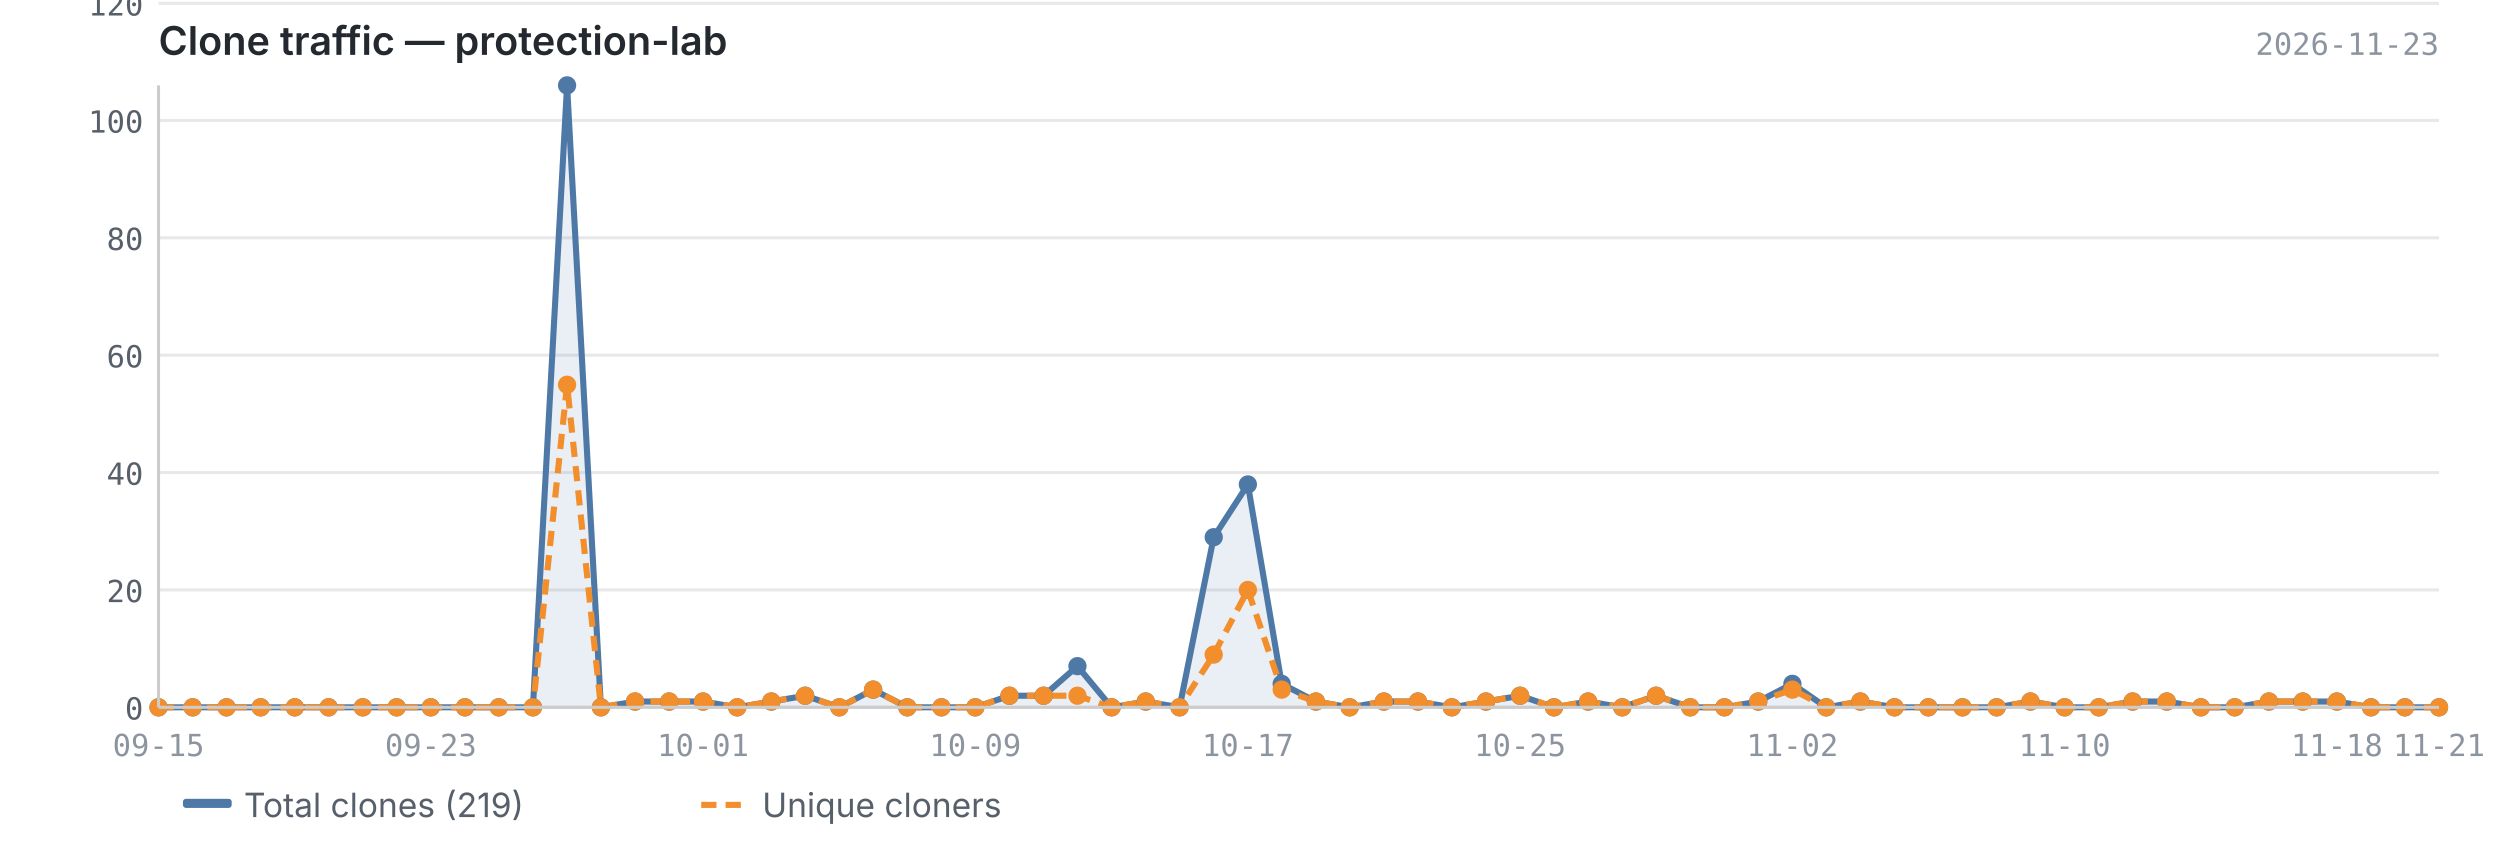
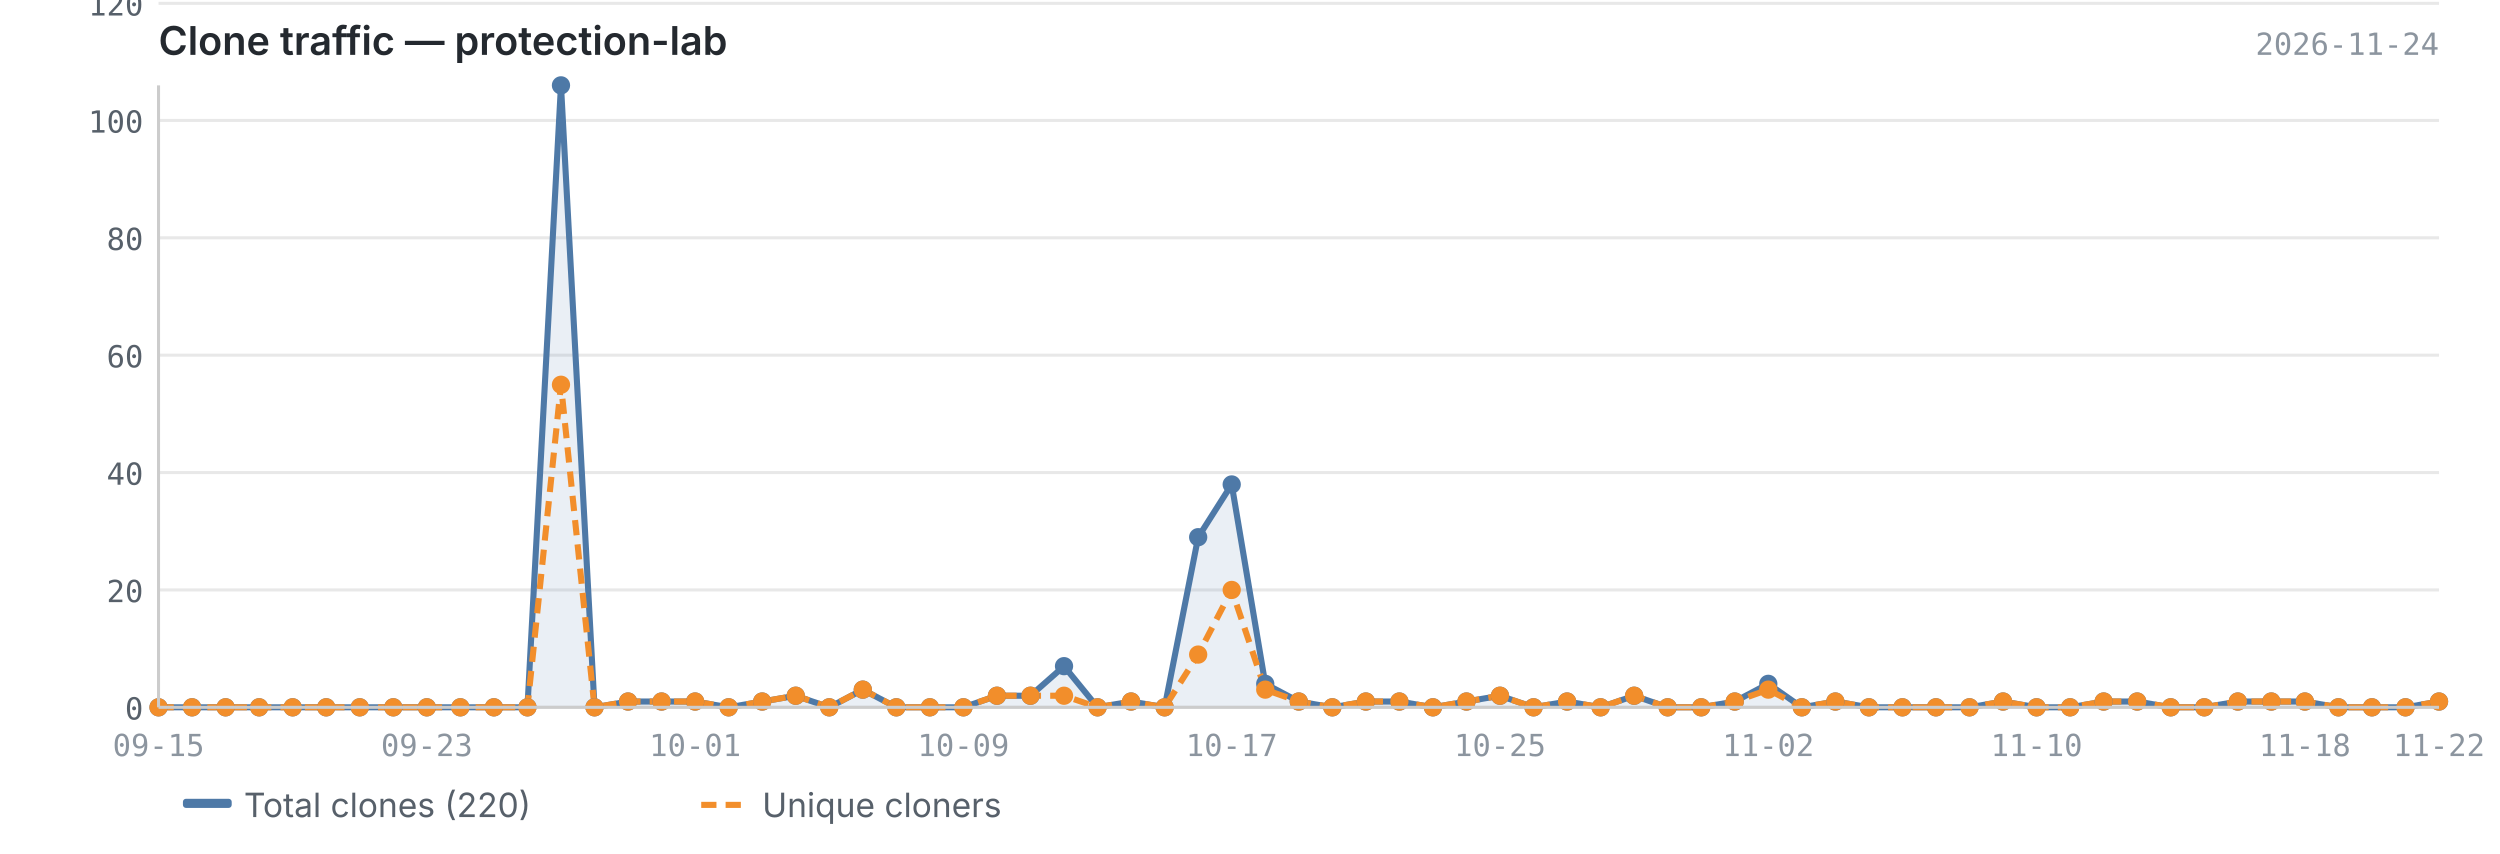
<svg xmlns="http://www.w3.org/2000/svg" viewBox="0 0 820 280" width="820" height="280">
  <text x="52" y="18" font-size="13" font-weight="600" fill="#24292f" font-family="-apple-system, BlinkMacSystemFont, 'Segoe UI', sans-serif">Clone traffic — protection-lab</text>
-   <text x="800" y="18" font-size="10" fill="#8c959f" font-family="ui-monospace, SFMono-Regular, 'SF Mono', Menlo, monospace" text-anchor="end">2026-11-23</text>
+   <text x="800" y="18" font-size="10" fill="#8c959f" font-family="ui-monospace, SFMono-Regular, 'SF Mono', Menlo, monospace" text-anchor="end">2026-11-24</text>
  <line x1="52" y1="232.0" x2="800" y2="232.0" stroke="#e8e8e8" stroke-width="1" />
  <line x1="52" y1="193.5" x2="800" y2="193.5" stroke="#e8e8e8" stroke-width="1" />
  <line x1="52" y1="155.0" x2="800" y2="155.0" stroke="#e8e8e8" stroke-width="1" />
  <line x1="52" y1="116.5" x2="800" y2="116.5" stroke="#e8e8e8" stroke-width="1" />
  <line x1="52" y1="78.0" x2="800" y2="78.0" stroke="#e8e8e8" stroke-width="1" />
  <line x1="52" y1="39.5" x2="800" y2="39.5" stroke="#e8e8e8" stroke-width="1" />
  <line x1="52" y1="1.1" x2="800" y2="1.1" stroke="#e8e8e8" stroke-width="1" />
-   <path d="M52.0,232.0 L52.0,232.0 L63.2,232.0 L74.3,232.0 L85.5,232.0 L96.7,232.0 L107.8,232.0 L119.0,232.0 L130.1,232.0 L141.3,232.0 L152.5,232.0 L163.6,232.0 L174.8,232.0 L186.0,28.0 L197.1,232.0 L208.3,230.1 L219.5,230.1 L230.6,230.1 L241.8,232.0 L253.0,230.1 L264.1,228.2 L275.3,232.0 L286.4,226.2 L297.6,232.0 L308.8,232.0 L319.9,232.0 L331.1,228.2 L342.3,228.2 L353.4,218.5 L364.6,232.0 L375.8,230.1 L386.9,232.0 L398.1,176.2 L409.3,158.9 L420.4,224.3 L431.6,230.1 L442.7,232.0 L453.9,230.1 L465.1,230.1 L476.2,232.0 L487.4,230.1 L498.6,228.2 L509.7,232.0 L520.9,230.1 L532.1,232.0 L543.2,228.2 L554.4,232.0 L565.6,232.0 L576.7,230.1 L587.9,224.3 L599.0,232.0 L610.2,230.1 L621.4,232.0 L632.5,232.0 L643.7,232.0 L654.9,232.0 L666.0,230.1 L677.2,232.0 L688.4,232.0 L699.5,230.1 L710.7,230.1 L721.9,232.0 L733.0,232.0 L744.2,230.1 L755.3,230.1 L766.5,230.1 L777.7,232.0 L788.8,232.0 L800.0,232.0 L800.0,232.0 L52.0,232.0Z" fill="#4e79a7" opacity="0.12" />
-   <polyline points="52.0,232.0 63.2,232.0 74.3,232.0 85.5,232.0 96.7,232.0 107.8,232.0 119.0,232.0 130.1,232.0 141.3,232.0 152.5,232.0 163.6,232.0 174.8,232.0 186.0,28.0 197.1,232.0 208.3,230.1 219.5,230.1 230.6,230.1 241.8,232.0 253.0,230.1 264.1,228.2 275.3,232.0 286.4,226.2 297.6,232.0 308.8,232.0 319.9,232.0 331.1,228.2 342.3,228.2 353.4,218.5 364.6,232.0 375.8,230.1 386.9,232.0 398.1,176.2 409.3,158.9 420.4,224.3 431.6,230.1 442.7,232.0 453.9,230.1 465.1,230.1 476.2,232.0 487.4,230.1 498.6,228.2 509.7,232.0 520.9,230.1 532.1,232.0 543.2,228.2 554.4,232.0 565.6,232.0 576.7,230.1 587.9,224.3 599.0,232.0 610.2,230.1 621.4,232.0 632.5,232.0 643.7,232.0 654.9,232.0 666.0,230.1 677.2,232.0 688.4,232.0 699.5,230.1 710.7,230.1 721.9,232.0 733.0,232.0 744.2,230.1 755.3,230.1 766.5,230.1 777.7,232.0 788.8,232.0 800.0,232.0" fill="none" stroke="#4e79a7" stroke-width="2" stroke-linejoin="round" />
-   <polyline points="52.0,232.0 63.2,232.0 74.3,232.0 85.5,232.0 96.7,232.0 107.8,232.0 119.0,232.0 130.1,232.0 141.3,232.0 152.5,232.0 163.6,232.0 174.8,232.0 186.0,126.2 197.1,232.0 208.3,230.1 219.5,230.1 230.6,230.1 241.8,232.0 253.0,230.1 264.1,228.2 275.3,232.0 286.4,226.2 297.6,232.0 308.8,232.0 319.9,232.0 331.1,228.2 342.3,228.2 353.4,228.2 364.6,232.0 375.8,230.1 386.9,232.0 398.1,214.7 409.3,193.5 420.4,226.2 431.6,230.1 442.7,232.0 453.9,230.1 465.1,230.1 476.2,232.0 487.4,230.1 498.6,228.2 509.7,232.0 520.9,230.1 532.1,232.0 543.2,228.2 554.4,232.0 565.6,232.0 576.7,230.1 587.9,226.2 599.0,232.0 610.2,230.1 621.4,232.0 632.5,232.0 643.7,232.0 654.9,232.0 666.0,230.1 677.2,232.0 688.4,232.0 699.5,230.1 710.7,230.1 721.9,232.0 733.0,232.0 744.2,230.1 755.3,230.1 766.5,230.1 777.7,232.0 788.8,232.0 800.0,232.0" fill="none" stroke="#f28e2b" stroke-width="2" stroke-linejoin="round" stroke-dasharray="5,3" />
+   <path d="M52.0,232.0 L52.0,232.0 L63.0,232.0 L74.0,232.0 L85.0,232.0 L96.0,232.0 L107.0,232.0 L118.0,232.0 L129.0,232.0 L140.0,232.0 L151.0,232.0 L162.0,232.0 L173.0,232.0 L184.0,28.0 L195.0,232.0 L206.0,230.1 L217.0,230.1 L228.0,230.1 L239.0,232.0 L250.0,230.1 L261.0,228.2 L272.0,232.0 L283.0,226.2 L294.0,232.0 L305.0,232.0 L316.0,232.0 L327.0,228.2 L338.0,228.2 L349.0,218.5 L360.0,232.0 L371.0,230.1 L382.0,232.0 L393.0,176.2 L404.0,158.9 L415.0,224.3 L426.0,230.1 L437.0,232.0 L448.0,230.1 L459.0,230.1 L470.0,232.0 L481.0,230.1 L492.0,228.2 L503.0,232.0 L514.0,230.1 L525.0,232.0 L536.0,228.2 L547.0,232.0 L558.0,232.0 L569.0,230.1 L580.0,224.3 L591.0,232.0 L602.0,230.1 L613.0,232.0 L624.0,232.0 L635.0,232.0 L646.0,232.0 L657.0,230.1 L668.0,232.0 L679.0,232.0 L690.0,230.1 L701.0,230.1 L712.0,232.0 L723.0,232.0 L734.0,230.1 L745.0,230.1 L756.0,230.1 L767.0,232.0 L778.0,232.0 L789.0,232.0 L800.0,230.1 L800.0,232.0 L52.0,232.0Z" fill="#4e79a7" opacity="0.12" />
+   <polyline points="52.0,232.0 63.0,232.0 74.0,232.0 85.0,232.0 96.0,232.0 107.0,232.0 118.0,232.0 129.0,232.0 140.0,232.0 151.0,232.0 162.0,232.0 173.0,232.0 184.0,28.0 195.0,232.0 206.0,230.1 217.0,230.1 228.0,230.1 239.0,232.0 250.0,230.1 261.0,228.2 272.0,232.0 283.0,226.2 294.0,232.0 305.0,232.0 316.0,232.0 327.0,228.2 338.0,228.2 349.0,218.5 360.0,232.0 371.0,230.1 382.0,232.0 393.0,176.2 404.0,158.9 415.0,224.3 426.0,230.1 437.0,232.0 448.0,230.1 459.0,230.1 470.0,232.0 481.0,230.1 492.0,228.2 503.0,232.0 514.0,230.1 525.0,232.0 536.0,228.2 547.0,232.0 558.0,232.0 569.0,230.1 580.0,224.3 591.0,232.0 602.0,230.1 613.0,232.0 624.0,232.0 635.0,232.0 646.0,232.0 657.0,230.1 668.0,232.0 679.0,232.0 690.0,230.1 701.0,230.1 712.0,232.0 723.0,232.0 734.0,230.1 745.0,230.1 756.0,230.1 767.0,232.0 778.0,232.0 789.0,232.0 800.0,230.1" fill="none" stroke="#4e79a7" stroke-width="2" stroke-linejoin="round" />
+   <polyline points="52.0,232.0 63.0,232.0 74.0,232.0 85.0,232.0 96.0,232.0 107.0,232.0 118.0,232.0 129.0,232.0 140.0,232.0 151.0,232.0 162.0,232.0 173.0,232.0 184.0,126.2 195.0,232.0 206.0,230.1 217.0,230.1 228.0,230.1 239.0,232.0 250.0,230.1 261.0,228.2 272.0,232.0 283.0,226.2 294.0,232.0 305.0,232.0 316.0,232.0 327.0,228.2 338.0,228.2 349.0,228.2 360.0,232.0 371.0,230.1 382.0,232.0 393.0,214.7 404.0,193.5 415.0,226.2 426.0,230.1 437.0,232.0 448.0,230.1 459.0,230.1 470.0,232.0 481.0,230.1 492.0,228.2 503.0,232.0 514.0,230.1 525.0,232.0 536.0,228.2 547.0,232.0 558.0,232.0 569.0,230.1 580.0,226.2 591.0,232.0 602.0,230.1 613.0,232.0 624.0,232.0 635.0,232.0 646.0,232.0 657.0,230.1 668.0,232.0 679.0,232.0 690.0,230.1 701.0,230.1 712.0,232.0 723.0,232.0 734.0,230.1 745.0,230.1 756.0,230.1 767.0,232.0 778.0,232.0 789.0,232.0 800.0,230.1" fill="none" stroke="#f28e2b" stroke-width="2" stroke-linejoin="round" stroke-dasharray="5,3" />
  <circle cx="52.0" cy="232.0" r="3" fill="#4e79a7" />
-   <circle cx="63.2" cy="232.0" r="3" fill="#4e79a7" />
-   <circle cx="74.3" cy="232.0" r="3" fill="#4e79a7" />
-   <circle cx="85.5" cy="232.0" r="3" fill="#4e79a7" />
-   <circle cx="96.7" cy="232.0" r="3" fill="#4e79a7" />
-   <circle cx="107.8" cy="232.0" r="3" fill="#4e79a7" />
-   <circle cx="119.0" cy="232.0" r="3" fill="#4e79a7" />
-   <circle cx="130.1" cy="232.0" r="3" fill="#4e79a7" />
-   <circle cx="141.3" cy="232.0" r="3" fill="#4e79a7" />
-   <circle cx="152.5" cy="232.0" r="3" fill="#4e79a7" />
-   <circle cx="163.6" cy="232.0" r="3" fill="#4e79a7" />
-   <circle cx="174.8" cy="232.0" r="3" fill="#4e79a7" />
-   <circle cx="186.0" cy="28.0" r="3" fill="#4e79a7" />
-   <circle cx="197.1" cy="232.0" r="3" fill="#4e79a7" />
-   <circle cx="208.3" cy="230.1" r="3" fill="#4e79a7" />
-   <circle cx="219.5" cy="230.1" r="3" fill="#4e79a7" />
-   <circle cx="230.6" cy="230.1" r="3" fill="#4e79a7" />
-   <circle cx="241.8" cy="232.0" r="3" fill="#4e79a7" />
-   <circle cx="253.0" cy="230.1" r="3" fill="#4e79a7" />
-   <circle cx="264.1" cy="228.2" r="3" fill="#4e79a7" />
-   <circle cx="275.3" cy="232.0" r="3" fill="#4e79a7" />
-   <circle cx="286.4" cy="226.2" r="3" fill="#4e79a7" />
-   <circle cx="297.6" cy="232.0" r="3" fill="#4e79a7" />
-   <circle cx="308.8" cy="232.0" r="3" fill="#4e79a7" />
-   <circle cx="319.9" cy="232.0" r="3" fill="#4e79a7" />
-   <circle cx="331.1" cy="228.2" r="3" fill="#4e79a7" />
-   <circle cx="342.3" cy="228.2" r="3" fill="#4e79a7" />
-   <circle cx="353.4" cy="218.5" r="3" fill="#4e79a7" />
-   <circle cx="364.6" cy="232.0" r="3" fill="#4e79a7" />
-   <circle cx="375.8" cy="230.1" r="3" fill="#4e79a7" />
-   <circle cx="386.9" cy="232.0" r="3" fill="#4e79a7" />
-   <circle cx="398.1" cy="176.2" r="3" fill="#4e79a7" />
-   <circle cx="409.3" cy="158.9" r="3" fill="#4e79a7" />
-   <circle cx="420.4" cy="224.3" r="3" fill="#4e79a7" />
-   <circle cx="431.6" cy="230.1" r="3" fill="#4e79a7" />
-   <circle cx="442.7" cy="232.0" r="3" fill="#4e79a7" />
-   <circle cx="453.9" cy="230.1" r="3" fill="#4e79a7" />
-   <circle cx="465.1" cy="230.1" r="3" fill="#4e79a7" />
-   <circle cx="476.2" cy="232.0" r="3" fill="#4e79a7" />
-   <circle cx="487.4" cy="230.1" r="3" fill="#4e79a7" />
-   <circle cx="498.6" cy="228.2" r="3" fill="#4e79a7" />
-   <circle cx="509.7" cy="232.0" r="3" fill="#4e79a7" />
-   <circle cx="520.9" cy="230.1" r="3" fill="#4e79a7" />
-   <circle cx="532.1" cy="232.0" r="3" fill="#4e79a7" />
-   <circle cx="543.2" cy="228.2" r="3" fill="#4e79a7" />
-   <circle cx="554.4" cy="232.0" r="3" fill="#4e79a7" />
-   <circle cx="565.6" cy="232.0" r="3" fill="#4e79a7" />
-   <circle cx="576.7" cy="230.1" r="3" fill="#4e79a7" />
-   <circle cx="587.9" cy="224.3" r="3" fill="#4e79a7" />
-   <circle cx="599.0" cy="232.0" r="3" fill="#4e79a7" />
-   <circle cx="610.2" cy="230.1" r="3" fill="#4e79a7" />
-   <circle cx="621.4" cy="232.0" r="3" fill="#4e79a7" />
-   <circle cx="632.5" cy="232.0" r="3" fill="#4e79a7" />
-   <circle cx="643.7" cy="232.0" r="3" fill="#4e79a7" />
-   <circle cx="654.9" cy="232.0" r="3" fill="#4e79a7" />
-   <circle cx="666.0" cy="230.1" r="3" fill="#4e79a7" />
-   <circle cx="677.2" cy="232.0" r="3" fill="#4e79a7" />
-   <circle cx="688.4" cy="232.0" r="3" fill="#4e79a7" />
-   <circle cx="699.5" cy="230.1" r="3" fill="#4e79a7" />
-   <circle cx="710.7" cy="230.1" r="3" fill="#4e79a7" />
-   <circle cx="721.9" cy="232.0" r="3" fill="#4e79a7" />
-   <circle cx="733.0" cy="232.0" r="3" fill="#4e79a7" />
-   <circle cx="744.2" cy="230.1" r="3" fill="#4e79a7" />
-   <circle cx="755.3" cy="230.1" r="3" fill="#4e79a7" />
-   <circle cx="766.5" cy="230.1" r="3" fill="#4e79a7" />
-   <circle cx="777.7" cy="232.0" r="3" fill="#4e79a7" />
-   <circle cx="788.8" cy="232.0" r="3" fill="#4e79a7" />
-   <circle cx="800.0" cy="232.0" r="3" fill="#4e79a7" />
+   <circle cx="63.0" cy="232.0" r="3" fill="#4e79a7" />
+   <circle cx="74.0" cy="232.0" r="3" fill="#4e79a7" />
+   <circle cx="85.0" cy="232.0" r="3" fill="#4e79a7" />
+   <circle cx="96.0" cy="232.0" r="3" fill="#4e79a7" />
+   <circle cx="107.0" cy="232.0" r="3" fill="#4e79a7" />
+   <circle cx="118.0" cy="232.0" r="3" fill="#4e79a7" />
+   <circle cx="129.0" cy="232.0" r="3" fill="#4e79a7" />
+   <circle cx="140.0" cy="232.0" r="3" fill="#4e79a7" />
+   <circle cx="151.0" cy="232.0" r="3" fill="#4e79a7" />
+   <circle cx="162.0" cy="232.0" r="3" fill="#4e79a7" />
+   <circle cx="173.0" cy="232.0" r="3" fill="#4e79a7" />
+   <circle cx="184.0" cy="28.0" r="3" fill="#4e79a7" />
+   <circle cx="195.0" cy="232.0" r="3" fill="#4e79a7" />
+   <circle cx="206.0" cy="230.1" r="3" fill="#4e79a7" />
+   <circle cx="217.0" cy="230.1" r="3" fill="#4e79a7" />
+   <circle cx="228.0" cy="230.1" r="3" fill="#4e79a7" />
+   <circle cx="239.0" cy="232.0" r="3" fill="#4e79a7" />
+   <circle cx="250.0" cy="230.1" r="3" fill="#4e79a7" />
+   <circle cx="261.0" cy="228.2" r="3" fill="#4e79a7" />
+   <circle cx="272.0" cy="232.0" r="3" fill="#4e79a7" />
+   <circle cx="283.0" cy="226.2" r="3" fill="#4e79a7" />
+   <circle cx="294.0" cy="232.0" r="3" fill="#4e79a7" />
+   <circle cx="305.0" cy="232.0" r="3" fill="#4e79a7" />
+   <circle cx="316.0" cy="232.0" r="3" fill="#4e79a7" />
+   <circle cx="327.0" cy="228.2" r="3" fill="#4e79a7" />
+   <circle cx="338.0" cy="228.2" r="3" fill="#4e79a7" />
+   <circle cx="349.0" cy="218.5" r="3" fill="#4e79a7" />
+   <circle cx="360.0" cy="232.0" r="3" fill="#4e79a7" />
+   <circle cx="371.0" cy="230.1" r="3" fill="#4e79a7" />
+   <circle cx="382.0" cy="232.0" r="3" fill="#4e79a7" />
+   <circle cx="393.0" cy="176.2" r="3" fill="#4e79a7" />
+   <circle cx="404.0" cy="158.9" r="3" fill="#4e79a7" />
+   <circle cx="415.0" cy="224.3" r="3" fill="#4e79a7" />
+   <circle cx="426.0" cy="230.1" r="3" fill="#4e79a7" />
+   <circle cx="437.0" cy="232.0" r="3" fill="#4e79a7" />
+   <circle cx="448.0" cy="230.1" r="3" fill="#4e79a7" />
+   <circle cx="459.0" cy="230.1" r="3" fill="#4e79a7" />
+   <circle cx="470.0" cy="232.0" r="3" fill="#4e79a7" />
+   <circle cx="481.0" cy="230.1" r="3" fill="#4e79a7" />
+   <circle cx="492.0" cy="228.2" r="3" fill="#4e79a7" />
+   <circle cx="503.0" cy="232.0" r="3" fill="#4e79a7" />
+   <circle cx="514.0" cy="230.1" r="3" fill="#4e79a7" />
+   <circle cx="525.0" cy="232.0" r="3" fill="#4e79a7" />
+   <circle cx="536.0" cy="228.2" r="3" fill="#4e79a7" />
+   <circle cx="547.0" cy="232.0" r="3" fill="#4e79a7" />
+   <circle cx="558.0" cy="232.0" r="3" fill="#4e79a7" />
+   <circle cx="569.0" cy="230.1" r="3" fill="#4e79a7" />
+   <circle cx="580.0" cy="224.3" r="3" fill="#4e79a7" />
+   <circle cx="591.0" cy="232.0" r="3" fill="#4e79a7" />
+   <circle cx="602.0" cy="230.1" r="3" fill="#4e79a7" />
+   <circle cx="613.0" cy="232.0" r="3" fill="#4e79a7" />
+   <circle cx="624.0" cy="232.0" r="3" fill="#4e79a7" />
+   <circle cx="635.0" cy="232.0" r="3" fill="#4e79a7" />
+   <circle cx="646.0" cy="232.0" r="3" fill="#4e79a7" />
+   <circle cx="657.0" cy="230.1" r="3" fill="#4e79a7" />
+   <circle cx="668.0" cy="232.0" r="3" fill="#4e79a7" />
+   <circle cx="679.0" cy="232.0" r="3" fill="#4e79a7" />
+   <circle cx="690.0" cy="230.1" r="3" fill="#4e79a7" />
+   <circle cx="701.0" cy="230.1" r="3" fill="#4e79a7" />
+   <circle cx="712.0" cy="232.0" r="3" fill="#4e79a7" />
+   <circle cx="723.0" cy="232.0" r="3" fill="#4e79a7" />
+   <circle cx="734.0" cy="230.1" r="3" fill="#4e79a7" />
+   <circle cx="745.0" cy="230.1" r="3" fill="#4e79a7" />
+   <circle cx="756.0" cy="230.1" r="3" fill="#4e79a7" />
+   <circle cx="767.0" cy="232.0" r="3" fill="#4e79a7" />
+   <circle cx="778.0" cy="232.0" r="3" fill="#4e79a7" />
+   <circle cx="789.0" cy="232.0" r="3" fill="#4e79a7" />
+   <circle cx="800.0" cy="230.1" r="3" fill="#4e79a7" />
  <circle cx="52.0" cy="232.0" r="3" fill="#f28e2b" />
-   <circle cx="63.2" cy="232.0" r="3" fill="#f28e2b" />
-   <circle cx="74.3" cy="232.0" r="3" fill="#f28e2b" />
-   <circle cx="85.5" cy="232.0" r="3" fill="#f28e2b" />
-   <circle cx="96.7" cy="232.0" r="3" fill="#f28e2b" />
-   <circle cx="107.8" cy="232.0" r="3" fill="#f28e2b" />
-   <circle cx="119.0" cy="232.0" r="3" fill="#f28e2b" />
-   <circle cx="130.1" cy="232.0" r="3" fill="#f28e2b" />
-   <circle cx="141.3" cy="232.0" r="3" fill="#f28e2b" />
-   <circle cx="152.5" cy="232.0" r="3" fill="#f28e2b" />
-   <circle cx="163.6" cy="232.0" r="3" fill="#f28e2b" />
-   <circle cx="174.8" cy="232.0" r="3" fill="#f28e2b" />
-   <circle cx="186.0" cy="126.2" r="3" fill="#f28e2b" />
-   <circle cx="197.1" cy="232.0" r="3" fill="#f28e2b" />
-   <circle cx="208.3" cy="230.1" r="3" fill="#f28e2b" />
-   <circle cx="219.5" cy="230.1" r="3" fill="#f28e2b" />
-   <circle cx="230.6" cy="230.1" r="3" fill="#f28e2b" />
-   <circle cx="241.8" cy="232.0" r="3" fill="#f28e2b" />
-   <circle cx="253.0" cy="230.1" r="3" fill="#f28e2b" />
-   <circle cx="264.1" cy="228.2" r="3" fill="#f28e2b" />
-   <circle cx="275.3" cy="232.0" r="3" fill="#f28e2b" />
-   <circle cx="286.4" cy="226.2" r="3" fill="#f28e2b" />
-   <circle cx="297.6" cy="232.0" r="3" fill="#f28e2b" />
-   <circle cx="308.8" cy="232.0" r="3" fill="#f28e2b" />
-   <circle cx="319.9" cy="232.0" r="3" fill="#f28e2b" />
-   <circle cx="331.1" cy="228.2" r="3" fill="#f28e2b" />
-   <circle cx="342.3" cy="228.2" r="3" fill="#f28e2b" />
-   <circle cx="353.4" cy="228.2" r="3" fill="#f28e2b" />
-   <circle cx="364.6" cy="232.0" r="3" fill="#f28e2b" />
-   <circle cx="375.8" cy="230.1" r="3" fill="#f28e2b" />
-   <circle cx="386.9" cy="232.0" r="3" fill="#f28e2b" />
-   <circle cx="398.1" cy="214.7" r="3" fill="#f28e2b" />
-   <circle cx="409.3" cy="193.5" r="3" fill="#f28e2b" />
-   <circle cx="420.4" cy="226.2" r="3" fill="#f28e2b" />
-   <circle cx="431.6" cy="230.1" r="3" fill="#f28e2b" />
-   <circle cx="442.7" cy="232.0" r="3" fill="#f28e2b" />
-   <circle cx="453.9" cy="230.1" r="3" fill="#f28e2b" />
-   <circle cx="465.1" cy="230.1" r="3" fill="#f28e2b" />
-   <circle cx="476.2" cy="232.0" r="3" fill="#f28e2b" />
-   <circle cx="487.4" cy="230.1" r="3" fill="#f28e2b" />
-   <circle cx="498.6" cy="228.2" r="3" fill="#f28e2b" />
-   <circle cx="509.7" cy="232.0" r="3" fill="#f28e2b" />
-   <circle cx="520.9" cy="230.1" r="3" fill="#f28e2b" />
-   <circle cx="532.1" cy="232.0" r="3" fill="#f28e2b" />
-   <circle cx="543.2" cy="228.2" r="3" fill="#f28e2b" />
-   <circle cx="554.4" cy="232.0" r="3" fill="#f28e2b" />
-   <circle cx="565.6" cy="232.0" r="3" fill="#f28e2b" />
-   <circle cx="576.7" cy="230.1" r="3" fill="#f28e2b" />
-   <circle cx="587.9" cy="226.2" r="3" fill="#f28e2b" />
-   <circle cx="599.0" cy="232.0" r="3" fill="#f28e2b" />
-   <circle cx="610.2" cy="230.1" r="3" fill="#f28e2b" />
-   <circle cx="621.4" cy="232.0" r="3" fill="#f28e2b" />
-   <circle cx="632.5" cy="232.0" r="3" fill="#f28e2b" />
-   <circle cx="643.7" cy="232.0" r="3" fill="#f28e2b" />
-   <circle cx="654.9" cy="232.0" r="3" fill="#f28e2b" />
-   <circle cx="666.0" cy="230.1" r="3" fill="#f28e2b" />
-   <circle cx="677.2" cy="232.0" r="3" fill="#f28e2b" />
-   <circle cx="688.4" cy="232.0" r="3" fill="#f28e2b" />
-   <circle cx="699.5" cy="230.1" r="3" fill="#f28e2b" />
-   <circle cx="710.7" cy="230.1" r="3" fill="#f28e2b" />
-   <circle cx="721.9" cy="232.0" r="3" fill="#f28e2b" />
-   <circle cx="733.0" cy="232.0" r="3" fill="#f28e2b" />
-   <circle cx="744.2" cy="230.1" r="3" fill="#f28e2b" />
-   <circle cx="755.3" cy="230.1" r="3" fill="#f28e2b" />
-   <circle cx="766.5" cy="230.1" r="3" fill="#f28e2b" />
-   <circle cx="777.7" cy="232.0" r="3" fill="#f28e2b" />
-   <circle cx="788.8" cy="232.0" r="3" fill="#f28e2b" />
-   <circle cx="800.0" cy="232.0" r="3" fill="#f28e2b" />
+   <circle cx="63.0" cy="232.0" r="3" fill="#f28e2b" />
+   <circle cx="74.0" cy="232.0" r="3" fill="#f28e2b" />
+   <circle cx="85.0" cy="232.0" r="3" fill="#f28e2b" />
+   <circle cx="96.0" cy="232.0" r="3" fill="#f28e2b" />
+   <circle cx="107.0" cy="232.0" r="3" fill="#f28e2b" />
+   <circle cx="118.0" cy="232.0" r="3" fill="#f28e2b" />
+   <circle cx="129.0" cy="232.0" r="3" fill="#f28e2b" />
+   <circle cx="140.0" cy="232.0" r="3" fill="#f28e2b" />
+   <circle cx="151.0" cy="232.0" r="3" fill="#f28e2b" />
+   <circle cx="162.0" cy="232.0" r="3" fill="#f28e2b" />
+   <circle cx="173.0" cy="232.0" r="3" fill="#f28e2b" />
+   <circle cx="184.0" cy="126.2" r="3" fill="#f28e2b" />
+   <circle cx="195.0" cy="232.0" r="3" fill="#f28e2b" />
+   <circle cx="206.0" cy="230.1" r="3" fill="#f28e2b" />
+   <circle cx="217.0" cy="230.1" r="3" fill="#f28e2b" />
+   <circle cx="228.0" cy="230.1" r="3" fill="#f28e2b" />
+   <circle cx="239.0" cy="232.0" r="3" fill="#f28e2b" />
+   <circle cx="250.0" cy="230.1" r="3" fill="#f28e2b" />
+   <circle cx="261.0" cy="228.2" r="3" fill="#f28e2b" />
+   <circle cx="272.0" cy="232.0" r="3" fill="#f28e2b" />
+   <circle cx="283.0" cy="226.2" r="3" fill="#f28e2b" />
+   <circle cx="294.0" cy="232.0" r="3" fill="#f28e2b" />
+   <circle cx="305.0" cy="232.0" r="3" fill="#f28e2b" />
+   <circle cx="316.0" cy="232.0" r="3" fill="#f28e2b" />
+   <circle cx="327.0" cy="228.2" r="3" fill="#f28e2b" />
+   <circle cx="338.0" cy="228.2" r="3" fill="#f28e2b" />
+   <circle cx="349.0" cy="228.2" r="3" fill="#f28e2b" />
+   <circle cx="360.0" cy="232.0" r="3" fill="#f28e2b" />
+   <circle cx="371.0" cy="230.1" r="3" fill="#f28e2b" />
+   <circle cx="382.0" cy="232.0" r="3" fill="#f28e2b" />
+   <circle cx="393.0" cy="214.7" r="3" fill="#f28e2b" />
+   <circle cx="404.0" cy="193.5" r="3" fill="#f28e2b" />
+   <circle cx="415.0" cy="226.2" r="3" fill="#f28e2b" />
+   <circle cx="426.0" cy="230.1" r="3" fill="#f28e2b" />
+   <circle cx="437.0" cy="232.0" r="3" fill="#f28e2b" />
+   <circle cx="448.0" cy="230.1" r="3" fill="#f28e2b" />
+   <circle cx="459.0" cy="230.1" r="3" fill="#f28e2b" />
+   <circle cx="470.0" cy="232.0" r="3" fill="#f28e2b" />
+   <circle cx="481.0" cy="230.1" r="3" fill="#f28e2b" />
+   <circle cx="492.0" cy="228.2" r="3" fill="#f28e2b" />
+   <circle cx="503.0" cy="232.0" r="3" fill="#f28e2b" />
+   <circle cx="514.0" cy="230.1" r="3" fill="#f28e2b" />
+   <circle cx="525.0" cy="232.0" r="3" fill="#f28e2b" />
+   <circle cx="536.0" cy="228.2" r="3" fill="#f28e2b" />
+   <circle cx="547.0" cy="232.0" r="3" fill="#f28e2b" />
+   <circle cx="558.0" cy="232.0" r="3" fill="#f28e2b" />
+   <circle cx="569.0" cy="230.1" r="3" fill="#f28e2b" />
+   <circle cx="580.0" cy="226.2" r="3" fill="#f28e2b" />
+   <circle cx="591.0" cy="232.0" r="3" fill="#f28e2b" />
+   <circle cx="602.0" cy="230.1" r="3" fill="#f28e2b" />
+   <circle cx="613.0" cy="232.0" r="3" fill="#f28e2b" />
+   <circle cx="624.0" cy="232.0" r="3" fill="#f28e2b" />
+   <circle cx="635.0" cy="232.0" r="3" fill="#f28e2b" />
+   <circle cx="646.0" cy="232.0" r="3" fill="#f28e2b" />
+   <circle cx="657.0" cy="230.1" r="3" fill="#f28e2b" />
+   <circle cx="668.0" cy="232.0" r="3" fill="#f28e2b" />
+   <circle cx="679.0" cy="232.0" r="3" fill="#f28e2b" />
+   <circle cx="690.0" cy="230.1" r="3" fill="#f28e2b" />
+   <circle cx="701.0" cy="230.1" r="3" fill="#f28e2b" />
+   <circle cx="712.0" cy="232.0" r="3" fill="#f28e2b" />
+   <circle cx="723.0" cy="232.0" r="3" fill="#f28e2b" />
+   <circle cx="734.0" cy="230.1" r="3" fill="#f28e2b" />
+   <circle cx="745.0" cy="230.1" r="3" fill="#f28e2b" />
+   <circle cx="756.0" cy="230.1" r="3" fill="#f28e2b" />
+   <circle cx="767.0" cy="232.0" r="3" fill="#f28e2b" />
+   <circle cx="778.0" cy="232.0" r="3" fill="#f28e2b" />
+   <circle cx="789.0" cy="232.0" r="3" fill="#f28e2b" />
+   <circle cx="800.0" cy="230.1" r="3" fill="#f28e2b" />
  <line x1="52" y1="28" x2="52" y2="232" stroke="#cccccc" stroke-width="1" />
  <line x1="52" y1="232" x2="800" y2="232" stroke="#cccccc" stroke-width="1" />
  <text x="47" y="236.0" text-anchor="end" font-size="10" fill="#57606a" font-family="ui-monospace, SFMono-Regular, 'SF Mono', Menlo, monospace">0</text>
  <text x="47" y="197.5" text-anchor="end" font-size="10" fill="#57606a" font-family="ui-monospace, SFMono-Regular, 'SF Mono', Menlo, monospace">20</text>
  <text x="47" y="159.0" text-anchor="end" font-size="10" fill="#57606a" font-family="ui-monospace, SFMono-Regular, 'SF Mono', Menlo, monospace">40</text>
  <text x="47" y="120.5" text-anchor="end" font-size="10" fill="#57606a" font-family="ui-monospace, SFMono-Regular, 'SF Mono', Menlo, monospace">60</text>
  <text x="47" y="82.0" text-anchor="end" font-size="10" fill="#57606a" font-family="ui-monospace, SFMono-Regular, 'SF Mono', Menlo, monospace">80</text>
  <text x="47" y="43.5" text-anchor="end" font-size="10" fill="#57606a" font-family="ui-monospace, SFMono-Regular, 'SF Mono', Menlo, monospace">100</text>
  <text x="47" y="5.1" text-anchor="end" font-size="10" fill="#57606a" font-family="ui-monospace, SFMono-Regular, 'SF Mono', Menlo, monospace">120</text>
  <text x="52.0" y="248" text-anchor="middle" font-size="10" fill="#8c959f" font-family="ui-monospace, SFMono-Regular, 'SF Mono', Menlo, monospace">09-15</text>
-   <text x="409.3" y="248" text-anchor="middle" font-size="10" fill="#8c959f" font-family="ui-monospace, SFMono-Regular, 'SF Mono', Menlo, monospace">10-17</text>
-   <text x="766.5" y="248" text-anchor="middle" font-size="10" fill="#8c959f" font-family="ui-monospace, SFMono-Regular, 'SF Mono', Menlo, monospace">11-18</text>
-   <text x="800.0" y="248" text-anchor="middle" font-size="10" fill="#8c959f" font-family="ui-monospace, SFMono-Regular, 'SF Mono', Menlo, monospace">11-21</text>
-   <text x="141.3" y="248" text-anchor="middle" font-size="10" fill="#8c959f" font-family="ui-monospace, SFMono-Regular, 'SF Mono', Menlo, monospace">09-23</text>
-   <text x="498.6" y="248" text-anchor="middle" font-size="10" fill="#8c959f" font-family="ui-monospace, SFMono-Regular, 'SF Mono', Menlo, monospace">10-25</text>
-   <text x="230.6" y="248" text-anchor="middle" font-size="10" fill="#8c959f" font-family="ui-monospace, SFMono-Regular, 'SF Mono', Menlo, monospace">10-01</text>
-   <text x="587.9" y="248" text-anchor="middle" font-size="10" fill="#8c959f" font-family="ui-monospace, SFMono-Regular, 'SF Mono', Menlo, monospace">11-02</text>
-   <text x="319.9" y="248" text-anchor="middle" font-size="10" fill="#8c959f" font-family="ui-monospace, SFMono-Regular, 'SF Mono', Menlo, monospace">10-09</text>
-   <text x="677.2" y="248" text-anchor="middle" font-size="10" fill="#8c959f" font-family="ui-monospace, SFMono-Regular, 'SF Mono', Menlo, monospace">11-10</text>
+   <text x="404.0" y="248" text-anchor="middle" font-size="10" fill="#8c959f" font-family="ui-monospace, SFMono-Regular, 'SF Mono', Menlo, monospace">10-17</text>
+   <text x="756.0" y="248" text-anchor="middle" font-size="10" fill="#8c959f" font-family="ui-monospace, SFMono-Regular, 'SF Mono', Menlo, monospace">11-18</text>
+   <text x="800.0" y="248" text-anchor="middle" font-size="10" fill="#8c959f" font-family="ui-monospace, SFMono-Regular, 'SF Mono', Menlo, monospace">11-22</text>
+   <text x="140.0" y="248" text-anchor="middle" font-size="10" fill="#8c959f" font-family="ui-monospace, SFMono-Regular, 'SF Mono', Menlo, monospace">09-23</text>
+   <text x="492.0" y="248" text-anchor="middle" font-size="10" fill="#8c959f" font-family="ui-monospace, SFMono-Regular, 'SF Mono', Menlo, monospace">10-25</text>
+   <text x="228.0" y="248" text-anchor="middle" font-size="10" fill="#8c959f" font-family="ui-monospace, SFMono-Regular, 'SF Mono', Menlo, monospace">10-01</text>
+   <text x="580.0" y="248" text-anchor="middle" font-size="10" fill="#8c959f" font-family="ui-monospace, SFMono-Regular, 'SF Mono', Menlo, monospace">11-02</text>
+   <text x="316.0" y="248" text-anchor="middle" font-size="10" fill="#8c959f" font-family="ui-monospace, SFMono-Regular, 'SF Mono', Menlo, monospace">10-09</text>
+   <text x="668.0" y="248" text-anchor="middle" font-size="10" fill="#8c959f" font-family="ui-monospace, SFMono-Regular, 'SF Mono', Menlo, monospace">11-10</text>
  <rect x="60" y="262" width="16" height="3" fill="#4e79a7" rx="1" />
-   <text x="80" y="268" font-size="11" fill="#57606a" font-family="-apple-system, BlinkMacSystemFont, 'Segoe UI', sans-serif">Total clones (219)</text>
+   <text x="80" y="268" font-size="11" fill="#57606a" font-family="-apple-system, BlinkMacSystemFont, 'Segoe UI', sans-serif">Total clones (220)</text>
  <line x1="230" y1="264" x2="246" y2="264" stroke="#f28e2b" stroke-width="2" stroke-dasharray="5,3" />
  <text x="250" y="268" font-size="11" fill="#57606a" font-family="-apple-system, BlinkMacSystemFont, 'Segoe UI', sans-serif">Unique cloners</text>
</svg>
